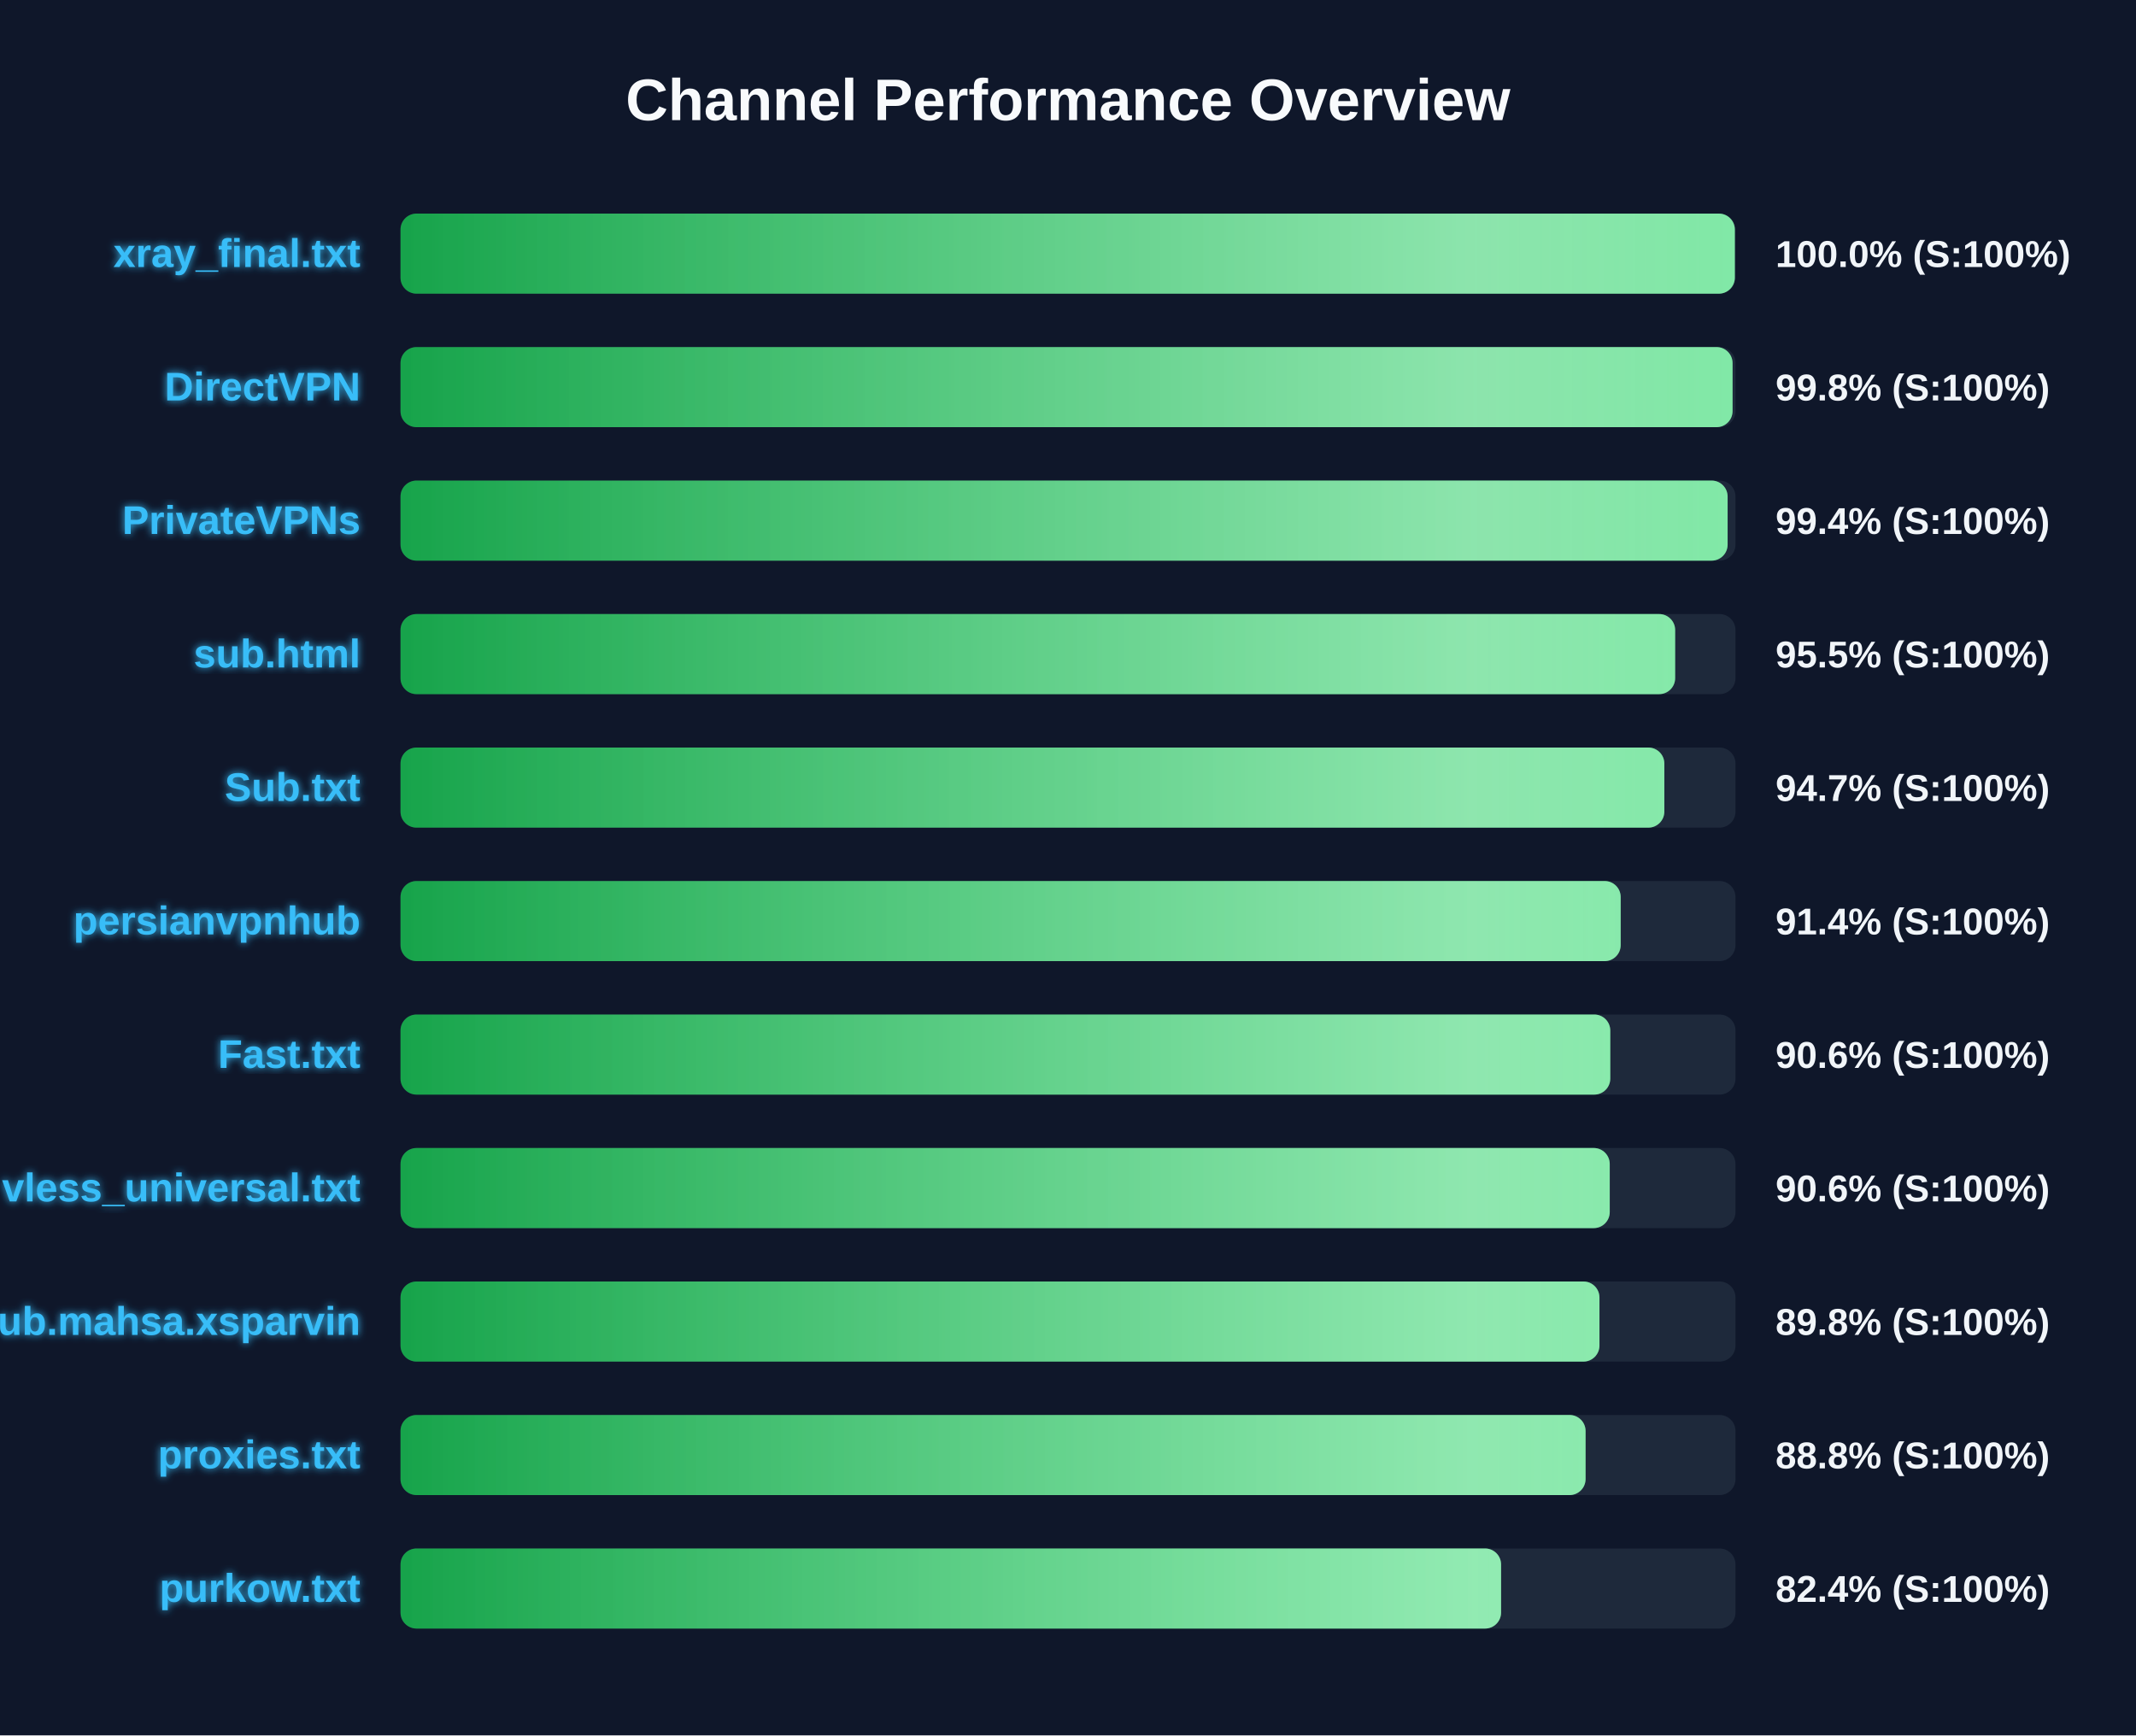
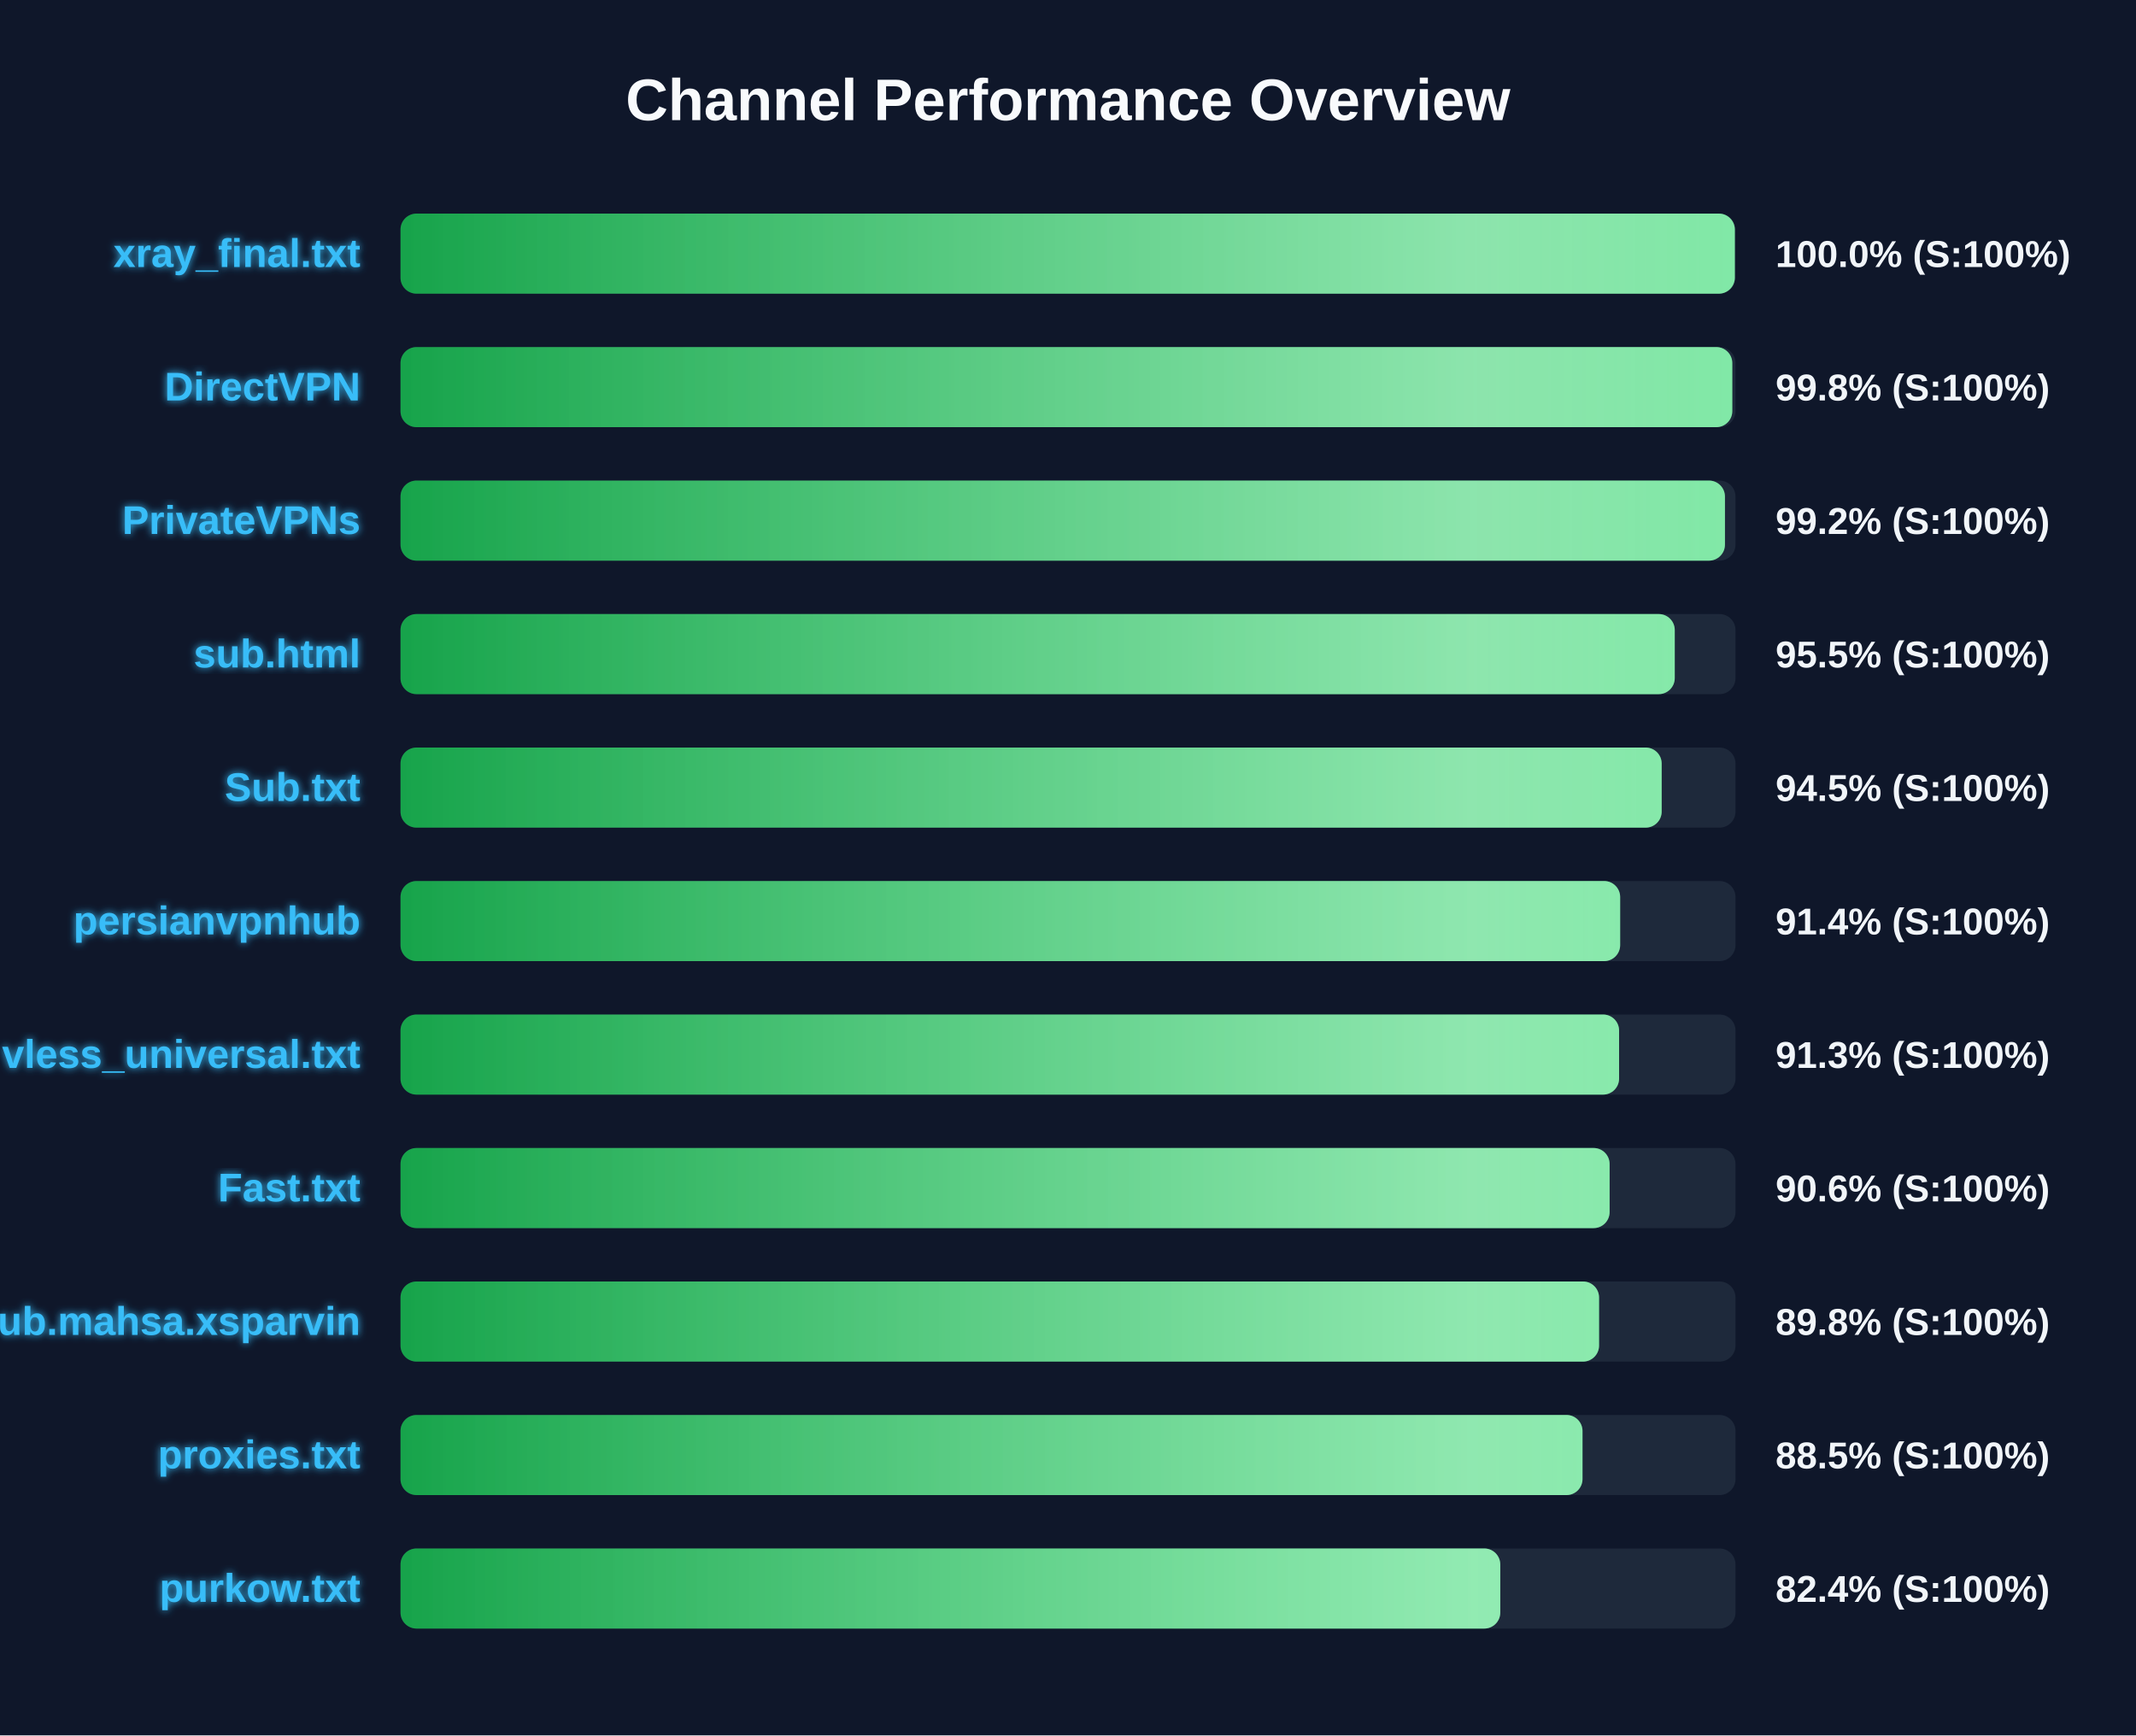
<svg xmlns="http://www.w3.org/2000/svg" width="800" height="650" version="1.1">
  <defs>
    <linearGradient id="grad-green" x1="0%" y1="0%" x2="100%" y2="0%">
      <stop offset="0%" stop-color="#16a34a" />
      <stop offset="100%" stop-color="#4ade80" />
    </linearGradient>
    <linearGradient id="grad-yellow" x1="0%" y1="0%" x2="100%" y2="0%">
      <stop offset="0%" stop-color="#ca8a04" />
      <stop offset="100%" stop-color="#fde047" />
    </linearGradient>
    <linearGradient id="grad-red" x1="0%" y1="0%" x2="100%" y2="0%">
      <stop offset="0%" stop-color="#dc2626" />
      <stop offset="100%" stop-color="#f87171" />
    </linearGradient>
    <linearGradient id="shimmer" x1="0%" y1="0%" x2="100%" y2="0%">
      <stop offset="0%" stop-color="rgba(255,255,255,0)" />
      <stop offset="50%" stop-color="rgba(255,255,255,0.4)" />
      <stop offset="100%" stop-color="rgba(255,255,255,0)" />
    </linearGradient>
    <filter id="glow" x="-20%" y="-20%" width="140%" height="140%">
      <feGaussianBlur stdDeviation="1.5" result="blur" />
      <feComposite in="SourceGraphic" in2="blur" operator="over" />
    </filter>
  </defs>
  <style>
        .bg-rect { fill: #0f172a; }
        .title { font: bold 22px 'Segoe UI', Arial, sans-serif; fill: #f8fafc; }
        .row { font: bold 15px 'Segoe UI', Arial, sans-serif; fill: #38bdf8; filter: url(#glow); }
        .score { font: bold 14px 'Segoe UI', Arial, sans-serif; fill: #f1f5f9; }
        @keyframes shimmer-anim {
            0% { transform: translateX(-100%); }
            100% { transform: translateX(200%); }
        }
        .shimmer-rect {
            animation: shimmer-anim 2.5s infinite linear;
        }
    </style>
  <rect width="100%" height="100%" class="bg-rect" />
  <text x="400" y="45" text-anchor="middle" class="title">Channel Performance Overview</text>
  <rect x="150" y="80" width="500" height="30" fill="#1e293b" rx="6" />
  <clipPath id="clip-0">
    <rect x="150" y="80" width="499.75" height="30" rx="6" />
  </clipPath>
  <rect x="150" y="80" width="499.75" height="30" fill="url(#grad-green)" rx="6" />
  <g clip-path="url(#clip-0)">
    <rect x="150" y="80" width="100%" height="30" fill="url(#shimmer)" class="shimmer-rect" />
  </g>
  <text x="135" y="100" text-anchor="end" class="row">xray_final.txt</text>
  <text x="665" y="100" text-anchor="start" class="score">100.0% (S:100%)</text>
  <rect x="150" y="130" width="500" height="30" fill="#1e293b" rx="6" />
  <clipPath id="clip-1">
-     <rect x="150" y="130" width="498.9" height="30" rx="6" />
+     <rect x="150" y="130" width="498.8" height="30" rx="6" />
  </clipPath>
-   <rect x="150" y="130" width="498.9" height="30" fill="url(#grad-green)" rx="6" />
+   <rect x="150" y="130" width="498.8" height="30" fill="url(#grad-green)" rx="6" />
  <g clip-path="url(#clip-1)">
    <rect x="150" y="130" width="100%" height="30" fill="url(#shimmer)" class="shimmer-rect" />
  </g>
  <text x="135" y="150" text-anchor="end" class="row">DirectVPN</text>
  <text x="665" y="150" text-anchor="start" class="score">99.8% (S:100%)</text>
  <rect x="150" y="180" width="500" height="30" fill="#1e293b" rx="6" />
  <clipPath id="clip-2">
-     <rect x="150" y="180" width="497.05" height="30" rx="6" />
+     <rect x="150" y="180" width="496.05" height="30" rx="6" />
  </clipPath>
-   <rect x="150" y="180" width="497.05" height="30" fill="url(#grad-green)" rx="6" />
+   <rect x="150" y="180" width="496.05" height="30" fill="url(#grad-green)" rx="6" />
  <g clip-path="url(#clip-2)">
    <rect x="150" y="180" width="100%" height="30" fill="url(#shimmer)" class="shimmer-rect" />
  </g>
  <text x="135" y="200" text-anchor="end" class="row">PrivateVPNs</text>
-   <text x="665" y="200" text-anchor="start" class="score">99.4% (S:100%)</text>
+   <text x="665" y="200" text-anchor="start" class="score">99.2% (S:100%)</text>
  <rect x="150" y="230" width="500" height="30" fill="#1e293b" rx="6" />
  <clipPath id="clip-3">
-     <rect x="150" y="230" width="477.4" height="30" rx="6" />
+     <rect x="150" y="230" width="477.25" height="30" rx="6" />
  </clipPath>
-   <rect x="150" y="230" width="477.4" height="30" fill="url(#grad-green)" rx="6" />
+   <rect x="150" y="230" width="477.25" height="30" fill="url(#grad-green)" rx="6" />
  <g clip-path="url(#clip-3)">
    <rect x="150" y="230" width="100%" height="30" fill="url(#shimmer)" class="shimmer-rect" />
  </g>
  <text x="135" y="250" text-anchor="end" class="row">sub.html</text>
  <text x="665" y="250" text-anchor="start" class="score">95.5% (S:100%)</text>
  <rect x="150" y="280" width="500" height="30" fill="#1e293b" rx="6" />
  <clipPath id="clip-4">
-     <rect x="150" y="280" width="473.35" height="30" rx="6" />
+     <rect x="150" y="280" width="472.35" height="30" rx="6" />
  </clipPath>
-   <rect x="150" y="280" width="473.35" height="30" fill="url(#grad-green)" rx="6" />
+   <rect x="150" y="280" width="472.35" height="30" fill="url(#grad-green)" rx="6" />
  <g clip-path="url(#clip-4)">
    <rect x="150" y="280" width="100%" height="30" fill="url(#shimmer)" class="shimmer-rect" />
  </g>
  <text x="135" y="300" text-anchor="end" class="row">Sub.txt</text>
-   <text x="665" y="300" text-anchor="start" class="score">94.7% (S:100%)</text>
+   <text x="665" y="300" text-anchor="start" class="score">94.5% (S:100%)</text>
  <rect x="150" y="330" width="500" height="30" fill="#1e293b" rx="6" />
  <clipPath id="clip-5">
-     <rect x="150" y="330" width="457.0" height="30" rx="6" />
+     <rect x="150" y="330" width="456.8" height="30" rx="6" />
  </clipPath>
-   <rect x="150" y="330" width="457.0" height="30" fill="url(#grad-green)" rx="6" />
+   <rect x="150" y="330" width="456.8" height="30" fill="url(#grad-green)" rx="6" />
  <g clip-path="url(#clip-5)">
    <rect x="150" y="330" width="100%" height="30" fill="url(#shimmer)" class="shimmer-rect" />
  </g>
  <text x="135" y="350" text-anchor="end" class="row">persianvpnhub</text>
  <text x="665" y="350" text-anchor="start" class="score">91.4% (S:100%)</text>
  <rect x="150" y="380" width="500" height="30" fill="#1e293b" rx="6" />
  <clipPath id="clip-6">
-     <rect x="150" y="380" width="453.1" height="30" rx="6" />
+     <rect x="150" y="380" width="456.4" height="30" rx="6" />
  </clipPath>
-   <rect x="150" y="380" width="453.1" height="30" fill="url(#grad-green)" rx="6" />
+   <rect x="150" y="380" width="456.4" height="30" fill="url(#grad-green)" rx="6" />
  <g clip-path="url(#clip-6)">
    <rect x="150" y="380" width="100%" height="30" fill="url(#shimmer)" class="shimmer-rect" />
  </g>
-   <text x="135" y="400" text-anchor="end" class="row">Fast.txt</text>
-   <text x="665" y="400" text-anchor="start" class="score">90.6% (S:100%)</text>
+   <text x="135" y="400" text-anchor="end" class="row">vless_universal.txt</text>
+   <text x="665" y="400" text-anchor="start" class="score">91.3% (S:100%)</text>
  <rect x="150" y="430" width="500" height="30" fill="#1e293b" rx="6" />
  <clipPath id="clip-7">
-     <rect x="150" y="430" width="452.9" height="30" rx="6" />
+     <rect x="150" y="430" width="452.85" height="30" rx="6" />
  </clipPath>
-   <rect x="150" y="430" width="452.9" height="30" fill="url(#grad-green)" rx="6" />
+   <rect x="150" y="430" width="452.85" height="30" fill="url(#grad-green)" rx="6" />
  <g clip-path="url(#clip-7)">
    <rect x="150" y="430" width="100%" height="30" fill="url(#shimmer)" class="shimmer-rect" />
  </g>
-   <text x="135" y="450" text-anchor="end" class="row">vless_universal.txt</text>
+   <text x="135" y="450" text-anchor="end" class="row">Fast.txt</text>
  <text x="665" y="450" text-anchor="start" class="score">90.6% (S:100%)</text>
  <rect x="150" y="480" width="500" height="30" fill="#1e293b" rx="6" />
  <clipPath id="clip-8">
-     <rect x="150" y="480" width="449.05" height="30" rx="6" />
+     <rect x="150" y="480" width="448.9" height="30" rx="6" />
  </clipPath>
-   <rect x="150" y="480" width="449.05" height="30" fill="url(#grad-green)" rx="6" />
+   <rect x="150" y="480" width="448.9" height="30" fill="url(#grad-green)" rx="6" />
  <g clip-path="url(#clip-8)">
    <rect x="150" y="480" width="100%" height="30" fill="url(#shimmer)" class="shimmer-rect" />
  </g>
  <text x="135" y="500" text-anchor="end" class="row">Sub.mahsa.xsparvin</text>
  <text x="665" y="500" text-anchor="start" class="score">89.8% (S:100%)</text>
  <rect x="150" y="530" width="500" height="30" fill="#1e293b" rx="6" />
  <clipPath id="clip-9">
-     <rect x="150" y="530" width="443.85" height="30" rx="6" />
+     <rect x="150" y="530" width="442.7" height="30" rx="6" />
  </clipPath>
-   <rect x="150" y="530" width="443.85" height="30" fill="url(#grad-green)" rx="6" />
+   <rect x="150" y="530" width="442.7" height="30" fill="url(#grad-green)" rx="6" />
  <g clip-path="url(#clip-9)">
    <rect x="150" y="530" width="100%" height="30" fill="url(#shimmer)" class="shimmer-rect" />
  </g>
  <text x="135" y="550" text-anchor="end" class="row">proxies.txt</text>
-   <text x="665" y="550" text-anchor="start" class="score">88.8% (S:100%)</text>
+   <text x="665" y="550" text-anchor="start" class="score">88.5% (S:100%)</text>
  <rect x="150" y="580" width="500" height="30" fill="#1e293b" rx="6" />
  <clipPath id="clip-10">
-     <rect x="150" y="580" width="412.2" height="30" rx="6" />
+     <rect x="150" y="580" width="411.9" height="30" rx="6" />
  </clipPath>
-   <rect x="150" y="580" width="412.2" height="30" fill="url(#grad-green)" rx="6" />
+   <rect x="150" y="580" width="411.9" height="30" fill="url(#grad-green)" rx="6" />
  <g clip-path="url(#clip-10)">
    <rect x="150" y="580" width="100%" height="30" fill="url(#shimmer)" class="shimmer-rect" />
  </g>
  <text x="135" y="600" text-anchor="end" class="row">purkow.txt</text>
  <text x="665" y="600" text-anchor="start" class="score">82.4% (S:100%)</text>
</svg>
